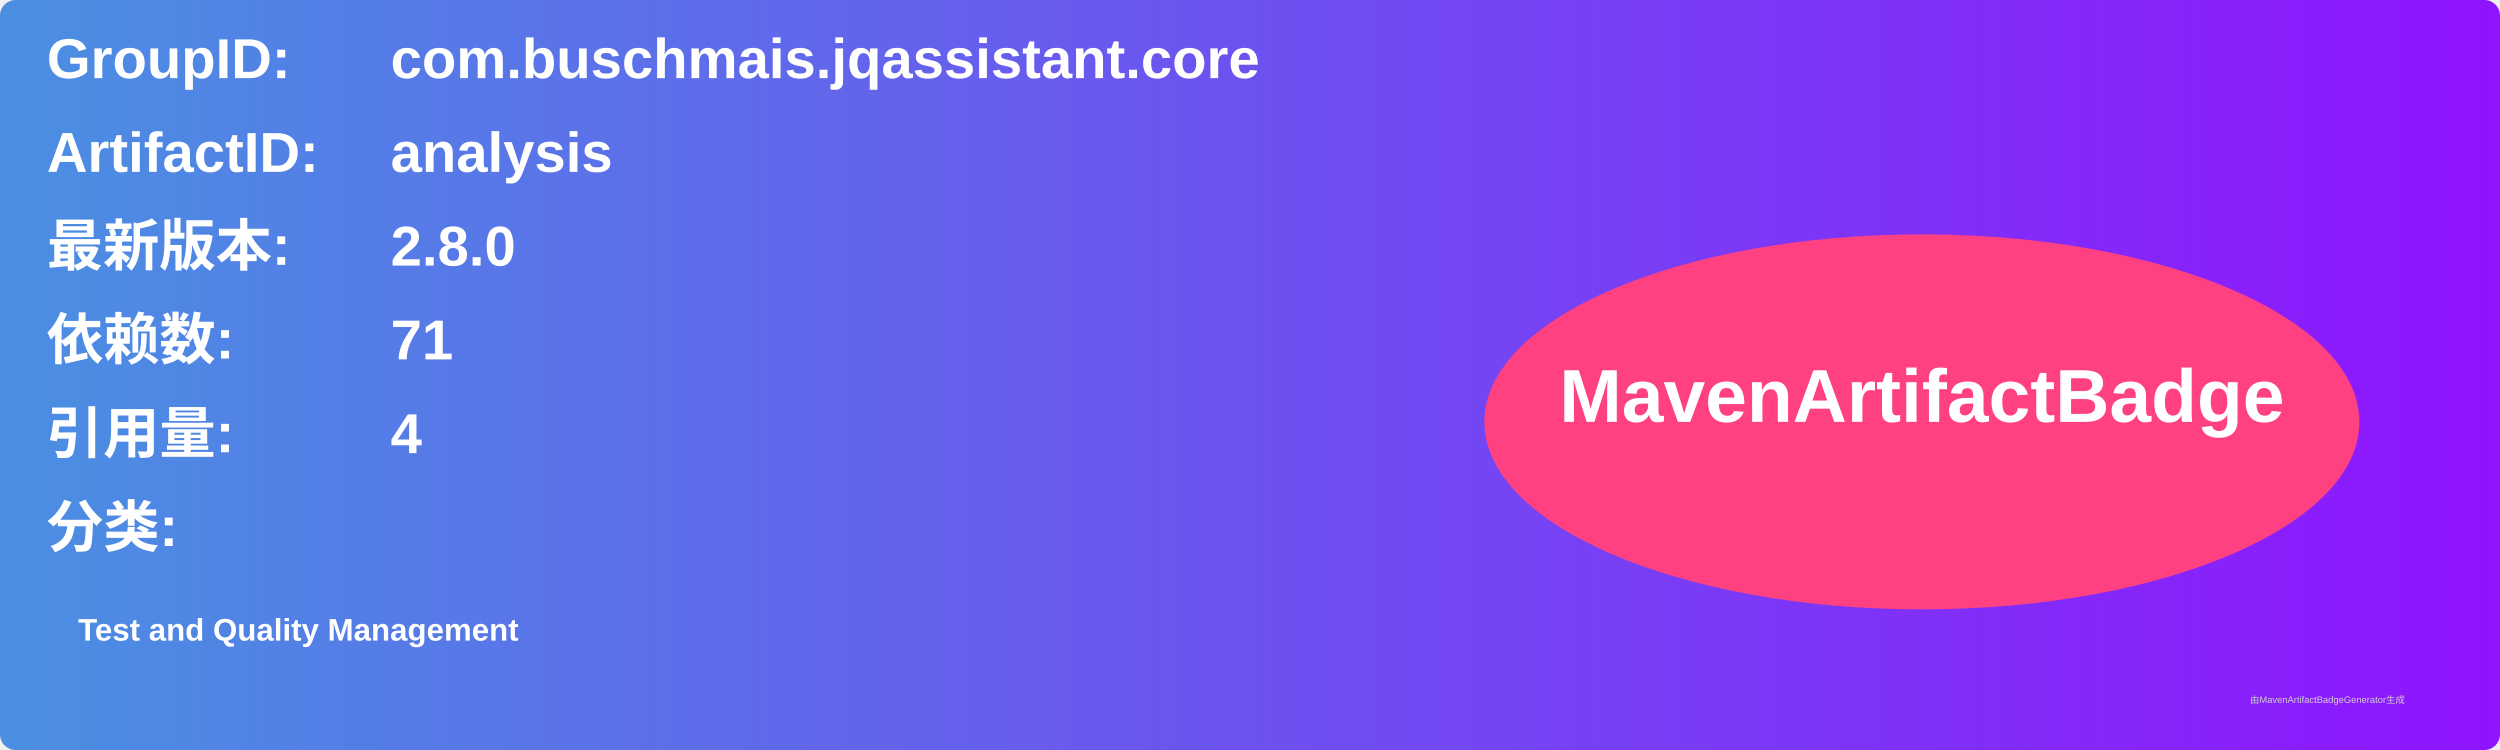
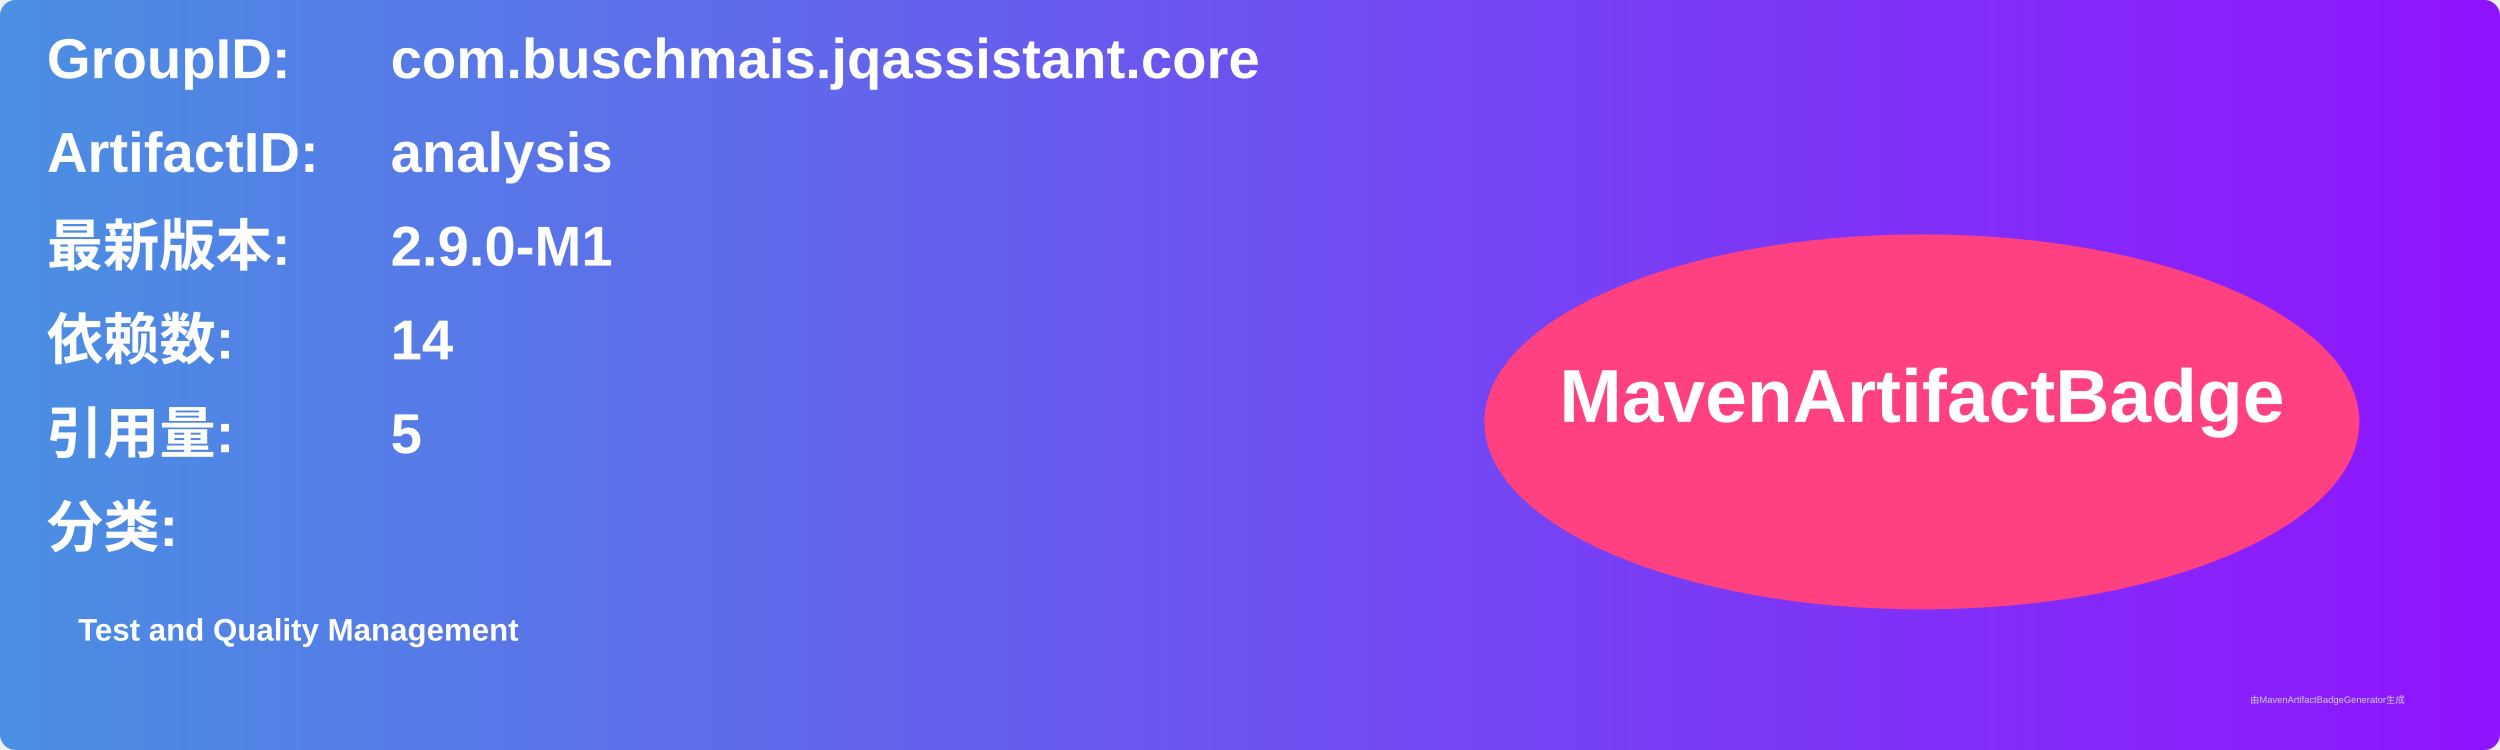
<svg xmlns="http://www.w3.org/2000/svg" width="800" height="240" viewBox="0 0 800 240">
  <linearGradient id="grad" x1="0%" y1="0%" x2="100%" y2="0%">
    <stop offset="0%" stop-color="#4a90e2" />
    <stop offset="100%" stop-color="#9013fe" />
  </linearGradient>
  <rect width="100%" height="100%" rx="5" ry="5" fill="url(#grad)" />
  <g transform="translate(15, 15)">
    <text x="0" y="10" font-family="Arial" font-size="18" fill="white" font-weight="bold" width="260">GroupID:</text>
    <text x="110" y="10" font-family="Arial" font-size="18" fill="white" font-weight="bold" width="460">com.buschmais.jqassistant.core</text>
    <text x="0" y="40" font-family="Arial" font-size="18" fill="white" font-weight="bold" width="260">ArtifactID:</text>
    <text x="110" y="40" font-family="Arial" font-size="18" fill="white" font-weight="bold" width="460">analysis</text>
    <text x="0" y="70" font-family="Arial" font-size="18" fill="white" font-weight="bold">最新版本:</text>
    <text x="110" y="70" font-family="Arial" font-size="18" fill="white" font-weight="bold">
-       <tspan font-weight="bold">2.8.0</tspan>
+       <tspan font-weight="bold">2.9.0-M1</tspan>
    </text>
    <text x="0" y="100" font-family="Arial" font-size="18" fill="white" font-weight="bold">依赖数: </text>
    <text x="110" y="100" font-family="Arial" font-size="18" fill="white">
-       <tspan font-weight="bold">71</tspan>
+       <tspan font-weight="bold">14</tspan>
    </text>
    <text x="0" y="130" font-family="Arial" font-size="18" fill="white" font-weight="bold">引用量: </text>
    <text x="110" y="130" font-family="Arial" font-size="18" fill="white">
-       <tspan font-weight="bold">4</tspan>
+       <tspan font-weight="bold">5</tspan>
    </text>
    <text x="0" y="160" font-family="Arial" font-size="18" fill="white" font-weight="bold">分类:</text>
    <text x="10" y="190" font-family="Arial" font-size="10" fill="white">
      <tspan font-weight="bold">Test and Quality Management</tspan>
    </text>
    <ellipse cx="600" cy="120" rx="140" ry="60" fill="#ff4081" />
    <text x="600" y="120" text-anchor="middle" font-family="Arial" font-size="24" fill="white" font-weight="bold">MavenArtifactBadge</text>
  </g>
  <text x="720" y="225" font-family="Arial" font-size="3" fill="#d0d0d0">由MavenArtifactBadgeGenerator生成</text>
</svg>
